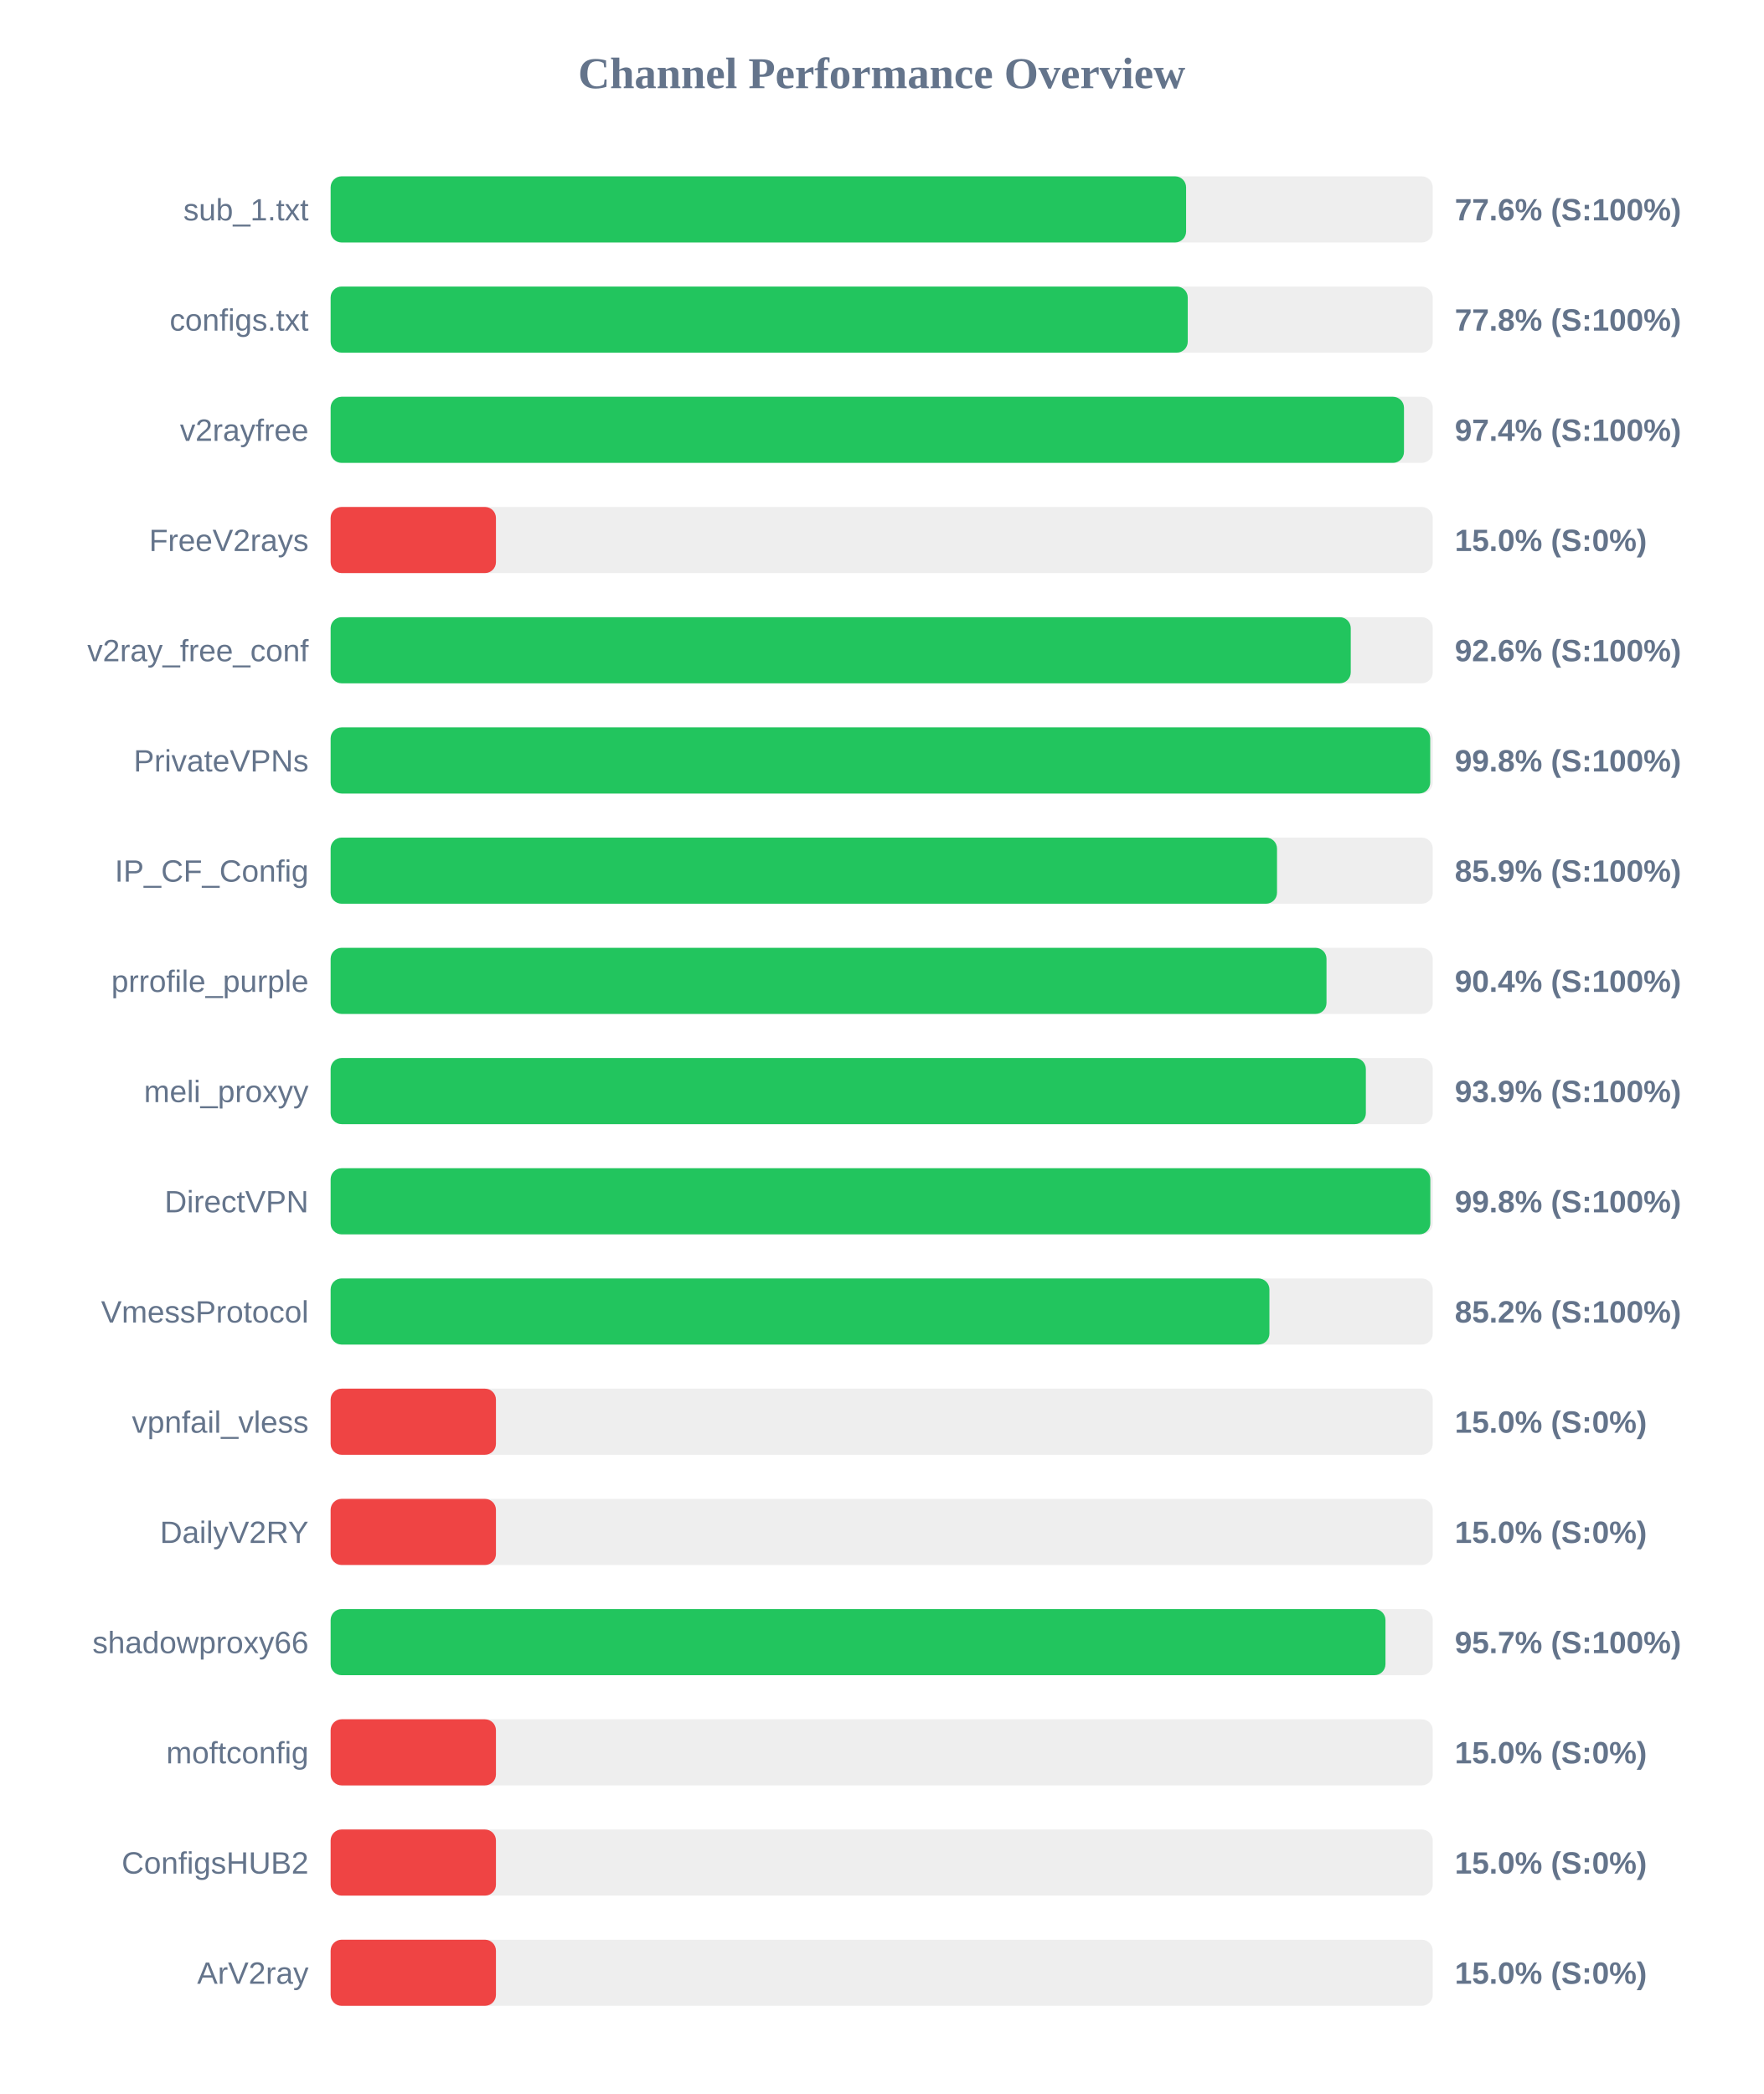
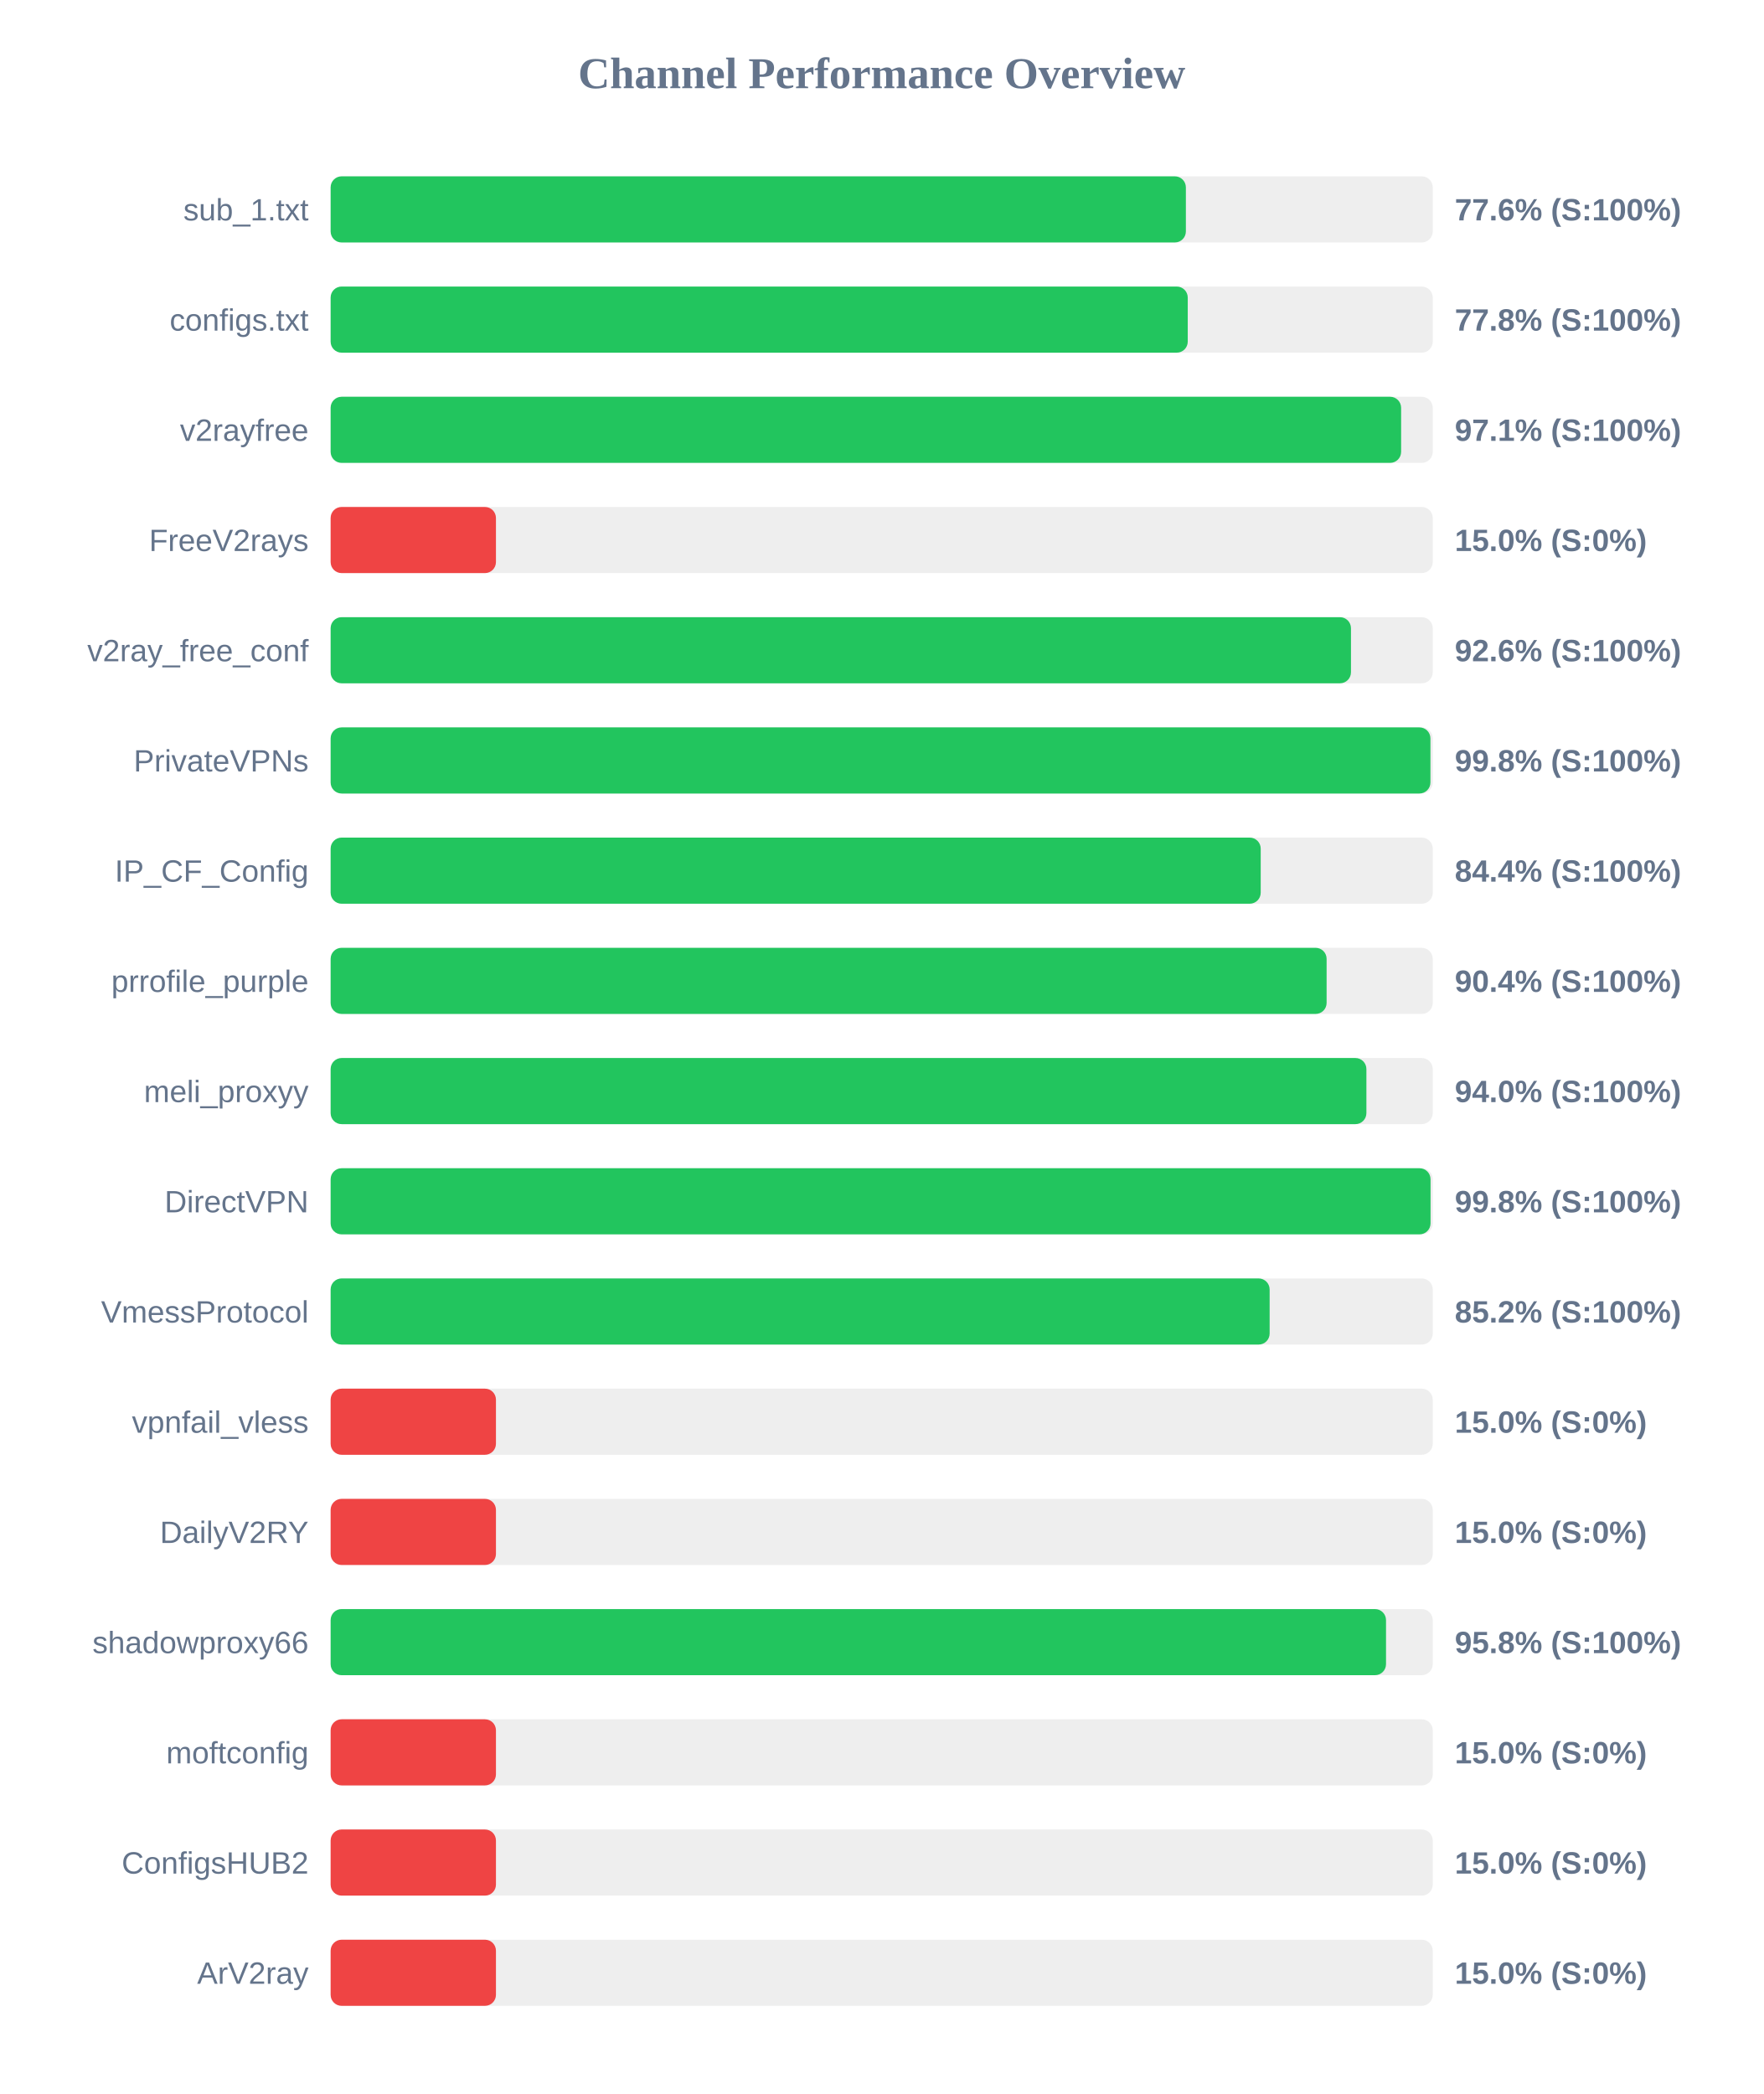
<svg xmlns="http://www.w3.org/2000/svg" width="800" height="950" version="1.1">
  <style>
        .row { font: 14px Arial; fill: #64748b; }
        .score { font: bold 14px Arial; fill: #64748b; }
    </style>
  <text x="400" y="40" text-anchor="middle" font-size="20px" font-weight="bold" fill="#64748b">Channel Performance Overview</text>
  <rect x="150" y="80" width="500" height="30" fill="#eee" rx="5" />
-   <rect x="150" y="80" width="388.1" height="30" fill="#22c55e" rx="5" />
+   <rect x="150" y="80" width="388.0" height="30" fill="#22c55e" rx="5" />
  <text x="140" y="100" text-anchor="end" class="row">sub_1.txt</text>
  <text x="660" y="100" text-anchor="start" class="score">77.6% (S:100%)</text>
  <rect x="150" y="130" width="500" height="30" fill="#eee" rx="5" />
  <rect x="150" y="130" width="388.85" height="30" fill="#22c55e" rx="5" />
  <text x="140" y="150" text-anchor="end" class="row">configs.txt</text>
  <text x="660" y="150" text-anchor="start" class="score">77.8% (S:100%)</text>
  <rect x="150" y="180" width="500" height="30" fill="#eee" rx="5" />
-   <rect x="150" y="180" width="486.95" height="30" fill="#22c55e" rx="5" />
+   <rect x="150" y="180" width="485.65" height="30" fill="#22c55e" rx="5" />
  <text x="140" y="200" text-anchor="end" class="row">v2rayfree</text>
-   <text x="660" y="200" text-anchor="start" class="score">97.4% (S:100%)</text>
+   <text x="660" y="200" text-anchor="start" class="score">97.1% (S:100%)</text>
  <rect x="150" y="230" width="500" height="30" fill="#eee" rx="5" />
  <rect x="150" y="230" width="75.0" height="30" fill="#ef4444" rx="5" />
  <text x="140" y="250" text-anchor="end" class="row">FreeV2rays</text>
  <text x="660" y="250" text-anchor="start" class="score">15.0% (S:0%)</text>
  <rect x="150" y="280" width="500" height="30" fill="#eee" rx="5" />
-   <rect x="150" y="280" width="462.8" height="30" fill="#22c55e" rx="5" />
+   <rect x="150" y="280" width="462.9" height="30" fill="#22c55e" rx="5" />
  <text x="140" y="300" text-anchor="end" class="row">v2ray_free_conf</text>
  <text x="660" y="300" text-anchor="start" class="score">92.6% (S:100%)</text>
  <rect x="150" y="330" width="500" height="30" fill="#eee" rx="5" />
-   <rect x="150" y="330" width="498.85" height="30" fill="#22c55e" rx="5" />
+   <rect x="150" y="330" width="498.95" height="30" fill="#22c55e" rx="5" />
  <text x="140" y="350" text-anchor="end" class="row">PrivateVPNs</text>
  <text x="660" y="350" text-anchor="start" class="score">99.8% (S:100%)</text>
  <rect x="150" y="380" width="500" height="30" fill="#eee" rx="5" />
-   <rect x="150" y="380" width="429.35" height="30" fill="#22c55e" rx="5" />
+   <rect x="150" y="380" width="421.95" height="30" fill="#22c55e" rx="5" />
  <text x="140" y="400" text-anchor="end" class="row">IP_CF_Config</text>
-   <text x="660" y="400" text-anchor="start" class="score">85.9% (S:100%)</text>
+   <text x="660" y="400" text-anchor="start" class="score">84.4% (S:100%)</text>
  <rect x="150" y="430" width="500" height="30" fill="#eee" rx="5" />
-   <rect x="150" y="430" width="451.8" height="30" fill="#22c55e" rx="5" />
+   <rect x="150" y="430" width="451.85" height="30" fill="#22c55e" rx="5" />
  <text x="140" y="450" text-anchor="end" class="row">prrofile_purple</text>
  <text x="660" y="450" text-anchor="start" class="score">90.4% (S:100%)</text>
  <rect x="150" y="480" width="500" height="30" fill="#eee" rx="5" />
-   <rect x="150" y="480" width="469.65" height="30" fill="#22c55e" rx="5" />
+   <rect x="150" y="480" width="469.9" height="30" fill="#22c55e" rx="5" />
  <text x="140" y="500" text-anchor="end" class="row">meli_proxyy</text>
-   <text x="660" y="500" text-anchor="start" class="score">93.9% (S:100%)</text>
+   <text x="660" y="500" text-anchor="start" class="score">94.0% (S:100%)</text>
  <rect x="150" y="530" width="500" height="30" fill="#eee" rx="5" />
-   <rect x="150" y="530" width="498.9" height="30" fill="#22c55e" rx="5" />
+   <rect x="150" y="530" width="499.0" height="30" fill="#22c55e" rx="5" />
  <text x="140" y="550" text-anchor="end" class="row">DirectVPN</text>
  <text x="660" y="550" text-anchor="start" class="score">99.8% (S:100%)</text>
  <rect x="150" y="580" width="500" height="30" fill="#eee" rx="5" />
-   <rect x="150" y="580" width="425.9" height="30" fill="#22c55e" rx="5" />
+   <rect x="150" y="580" width="426.0" height="30" fill="#22c55e" rx="5" />
  <text x="140" y="600" text-anchor="end" class="row">VmessProtocol</text>
  <text x="660" y="600" text-anchor="start" class="score">85.2% (S:100%)</text>
  <rect x="150" y="630" width="500" height="30" fill="#eee" rx="5" />
  <rect x="150" y="630" width="75.0" height="30" fill="#ef4444" rx="5" />
  <text x="140" y="650" text-anchor="end" class="row">vpnfail_vless</text>
  <text x="660" y="650" text-anchor="start" class="score">15.0% (S:0%)</text>
  <rect x="150" y="680" width="500" height="30" fill="#eee" rx="5" />
  <rect x="150" y="680" width="75.0" height="30" fill="#ef4444" rx="5" />
  <text x="140" y="700" text-anchor="end" class="row">DailyV2RY</text>
  <text x="660" y="700" text-anchor="start" class="score">15.0% (S:0%)</text>
  <rect x="150" y="730" width="500" height="30" fill="#eee" rx="5" />
-   <rect x="150" y="730" width="478.55" height="30" fill="#22c55e" rx="5" />
+   <rect x="150" y="730" width="478.8" height="30" fill="#22c55e" rx="5" />
  <text x="140" y="750" text-anchor="end" class="row">shadowproxy66</text>
-   <text x="660" y="750" text-anchor="start" class="score">95.7% (S:100%)</text>
+   <text x="660" y="750" text-anchor="start" class="score">95.8% (S:100%)</text>
  <rect x="150" y="780" width="500" height="30" fill="#eee" rx="5" />
  <rect x="150" y="780" width="75.0" height="30" fill="#ef4444" rx="5" />
  <text x="140" y="800" text-anchor="end" class="row">moftconfig</text>
  <text x="660" y="800" text-anchor="start" class="score">15.0% (S:0%)</text>
  <rect x="150" y="830" width="500" height="30" fill="#eee" rx="5" />
  <rect x="150" y="830" width="75.0" height="30" fill="#ef4444" rx="5" />
  <text x="140" y="850" text-anchor="end" class="row">ConfigsHUB2</text>
  <text x="660" y="850" text-anchor="start" class="score">15.0% (S:0%)</text>
  <rect x="150" y="880" width="500" height="30" fill="#eee" rx="5" />
  <rect x="150" y="880" width="75.0" height="30" fill="#ef4444" rx="5" />
  <text x="140" y="900" text-anchor="end" class="row">ArV2ray</text>
  <text x="660" y="900" text-anchor="start" class="score">15.0% (S:0%)</text>
</svg>
